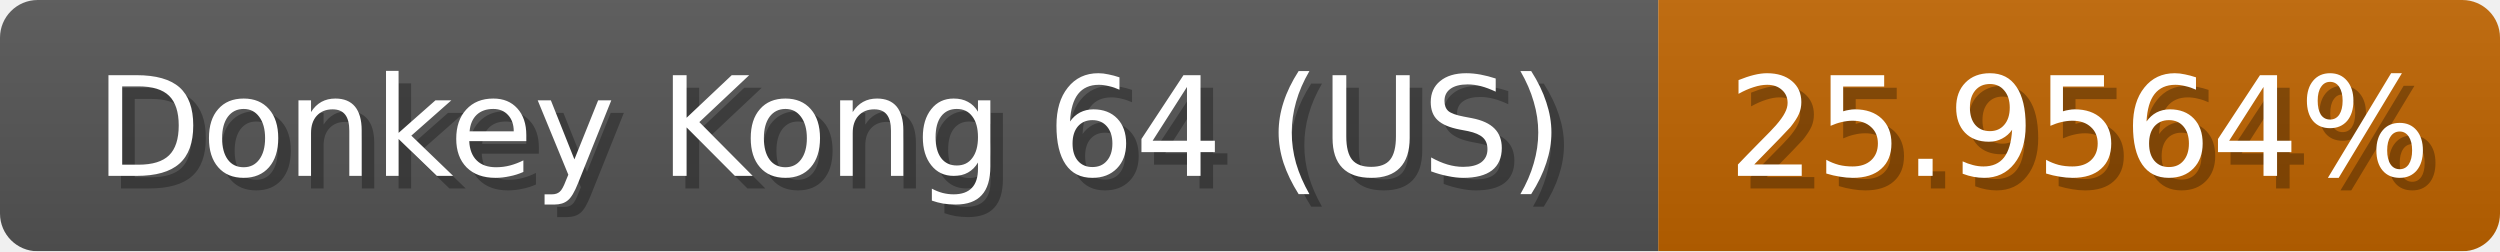
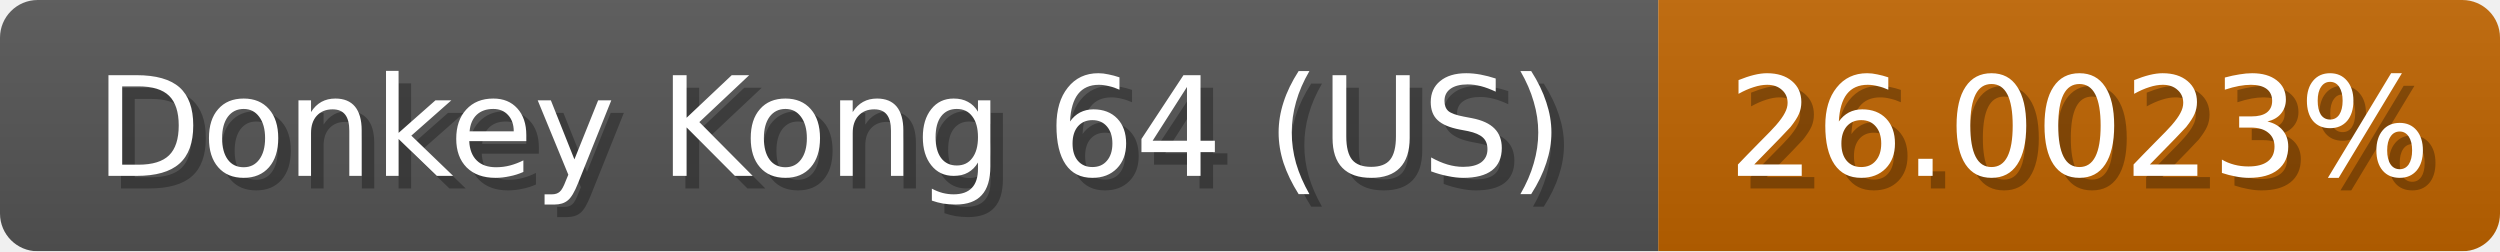
<svg xmlns="http://www.w3.org/2000/svg" width="199" height="20">
  <linearGradient id="b" x2="0" y2="100%">
    <stop offset="0" stop-color="#bbb" stop-opacity=".1" />
    <stop offset="1" stop-opacity=".1" />
  </linearGradient>
  <mask id="anybadge_1">
    <rect width="199" height="20" rx="3" fill="#fff" />
  </mask>
  <g mask="url(#anybadge_1)">
    <path fill="#555" d="M0 0h132v20H0z" />
    <path fill="#c06400" d="M132 0h67v20H132z" />
    <path fill="url(#b)" d="M0 0h199v20H0z" />
  </g>
  <g fill="#fff" text-anchor="middle" font-family="DejaVu Sans,Verdana,Geneva,sans-serif" font-size="11">
    <text x="67.0" y="15" fill="#010101" fill-opacity=".3">Donkey Kong 64 (US)</text>
    <text x="66.0" y="14">Donkey Kong 64 (US)</text>
  </g>
  <g fill="#fff" text-anchor="middle" font-family="DejaVu Sans,Verdana,Geneva,sans-serif" font-size="11">
-     <text x="166.5" y="15" fill="#010101" fill-opacity=".3">25.9564%</text>
-     <text x="165.5" y="14">25.9564%</text>
+     <text x="166.5" y="15" fill="#010101" fill-opacity=".3">26.0023%</text>
+     <text x="165.5" y="14">26.0023%</text>
  </g>
</svg>
